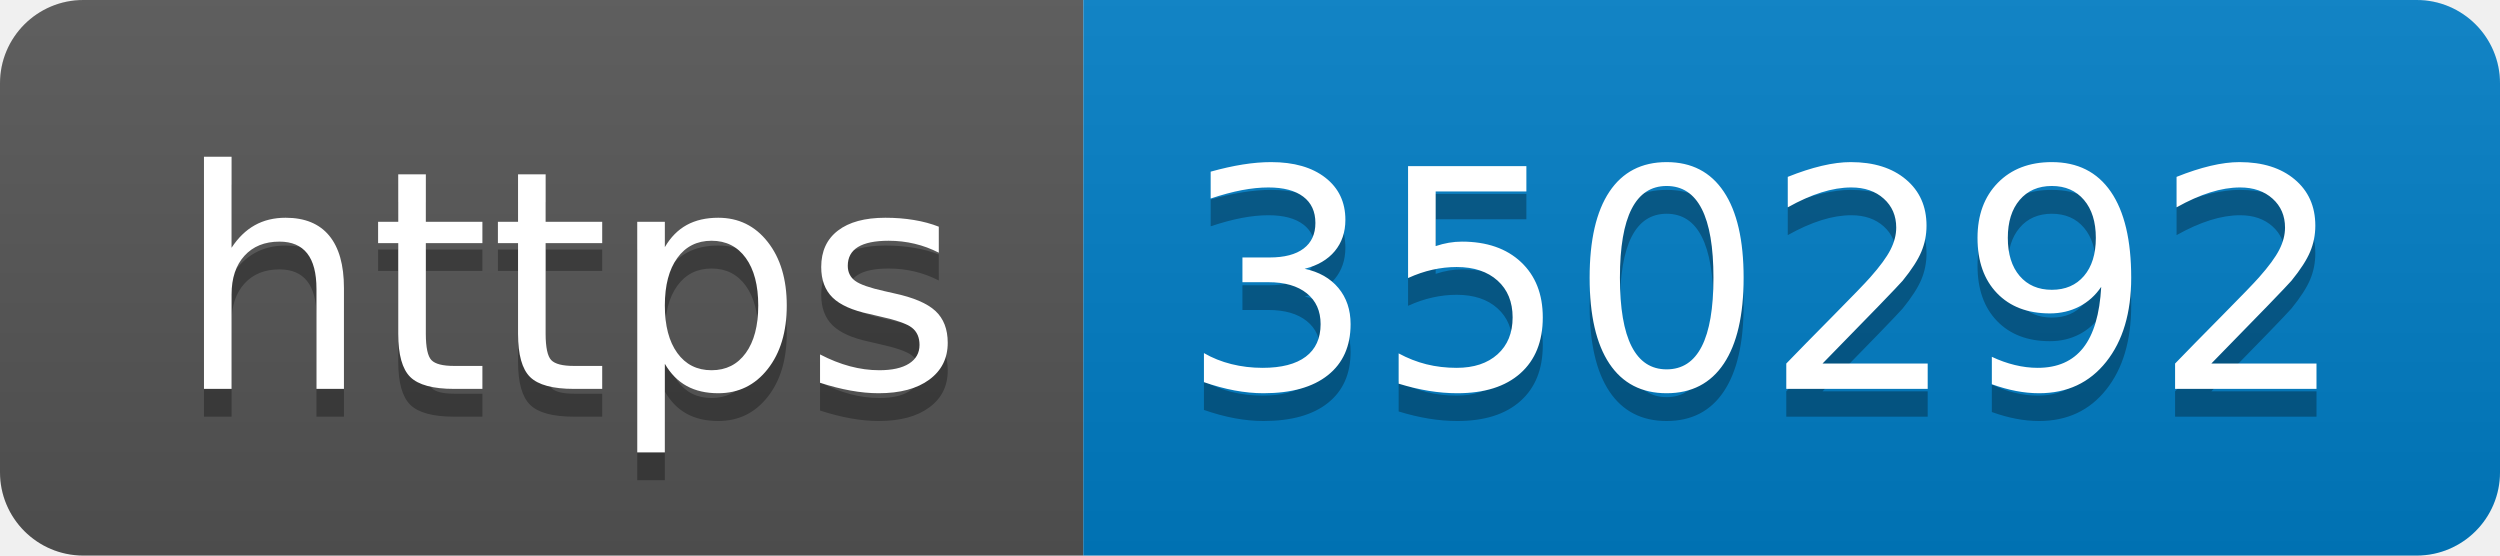
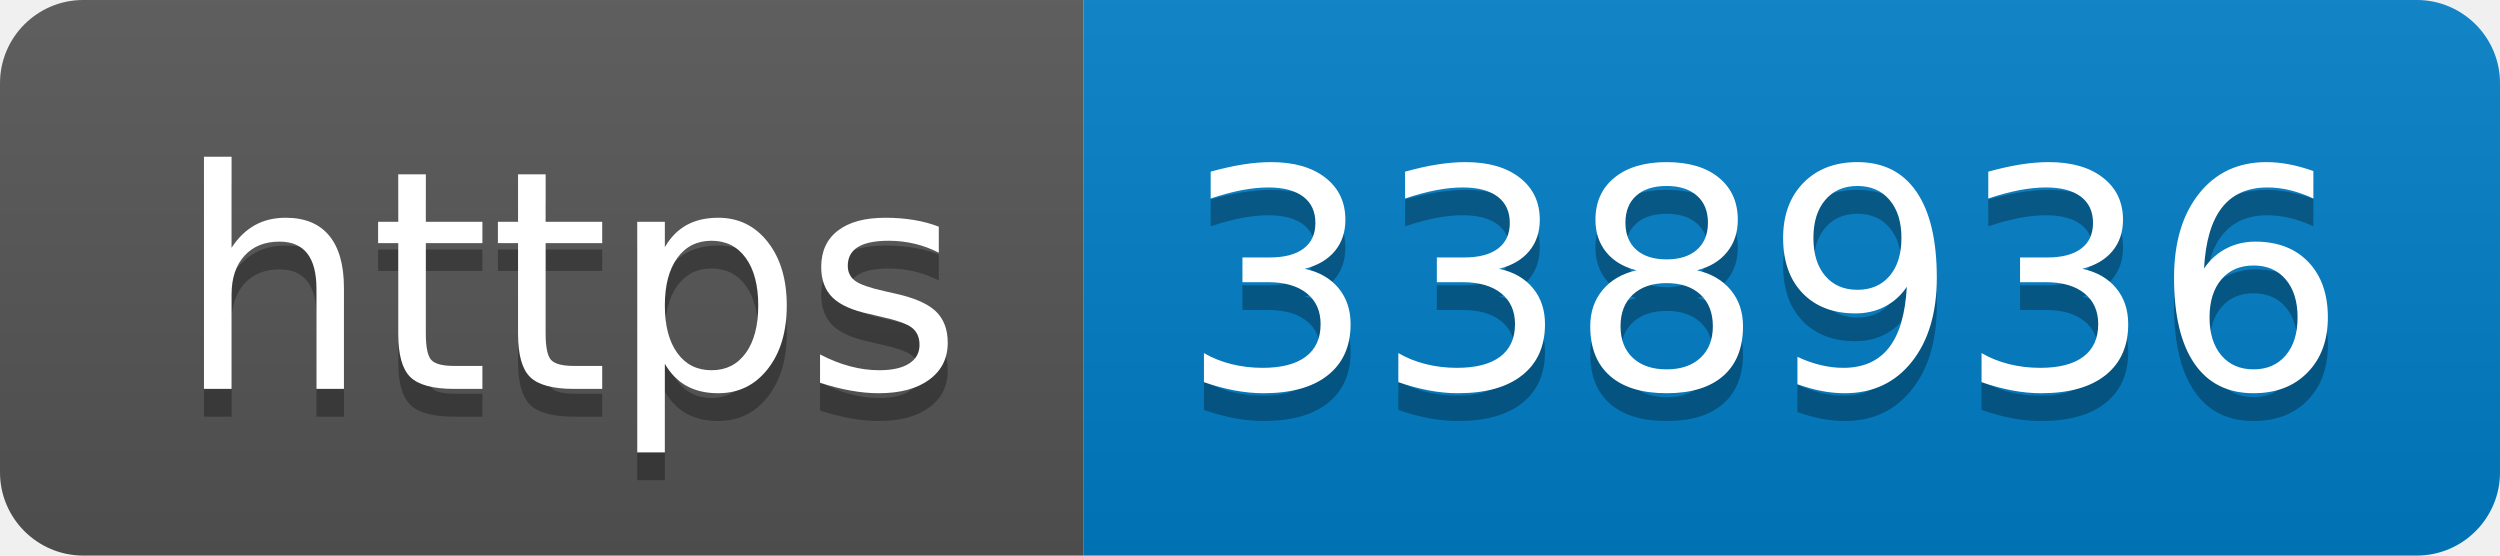
- <svg xmlns="http://www.w3.org/2000/svg" width="90" height="20" role="img" aria-label="https: 350292">
+ <svg xmlns="http://www.w3.org/2000/svg" width="90" height="20" role="img" aria-label="https: 338936">
  <linearGradient id="s" x2="0" y2="100%">
    <stop offset="0" stop-color="#bbb" stop-opacity=".1" />
    <stop offset="1" stop-opacity=".1" />
  </linearGradient>
  <clipPath id="r">
    <rect width="90" height="20" rx="3" fill="#fff" />
  </clipPath>
  <g clip-path="url(#r)">
    <rect width="39" height="20" fill="#555" />
    <rect x="39" width="51" height="20" fill="#007ec6" />
    <rect width="90" height="20" fill="url(#s)" />
  </g>
  <g fill="#fff" text-anchor="middle" font-family="Verdana,Geneva,DejaVu Sans,sans-serif" text-rendering="geometricPrecision" font-size="110">
    <text aria-hidden="true" x="205" y="150" fill="#010101" fill-opacity=".3" transform="scale(.1)" textLength="290">https</text>
    <text x="205" y="140" transform="scale(.1)" fill="#fff" textLength="290">https</text>
-     <text aria-hidden="true" x="635" y="150" fill="#010101" fill-opacity=".3" transform="scale(.1)" textLength="410">350292</text>
-     <text x="635" y="140" transform="scale(.1)" fill="#fff" textLength="410">350292</text>
+     <text aria-hidden="true" x="635" y="150" fill="#010101" fill-opacity=".3" transform="scale(.1)" textLength="410">338936</text>
+     <text x="635" y="140" transform="scale(.1)" fill="#fff" textLength="410">338936</text>
  </g>
</svg>
